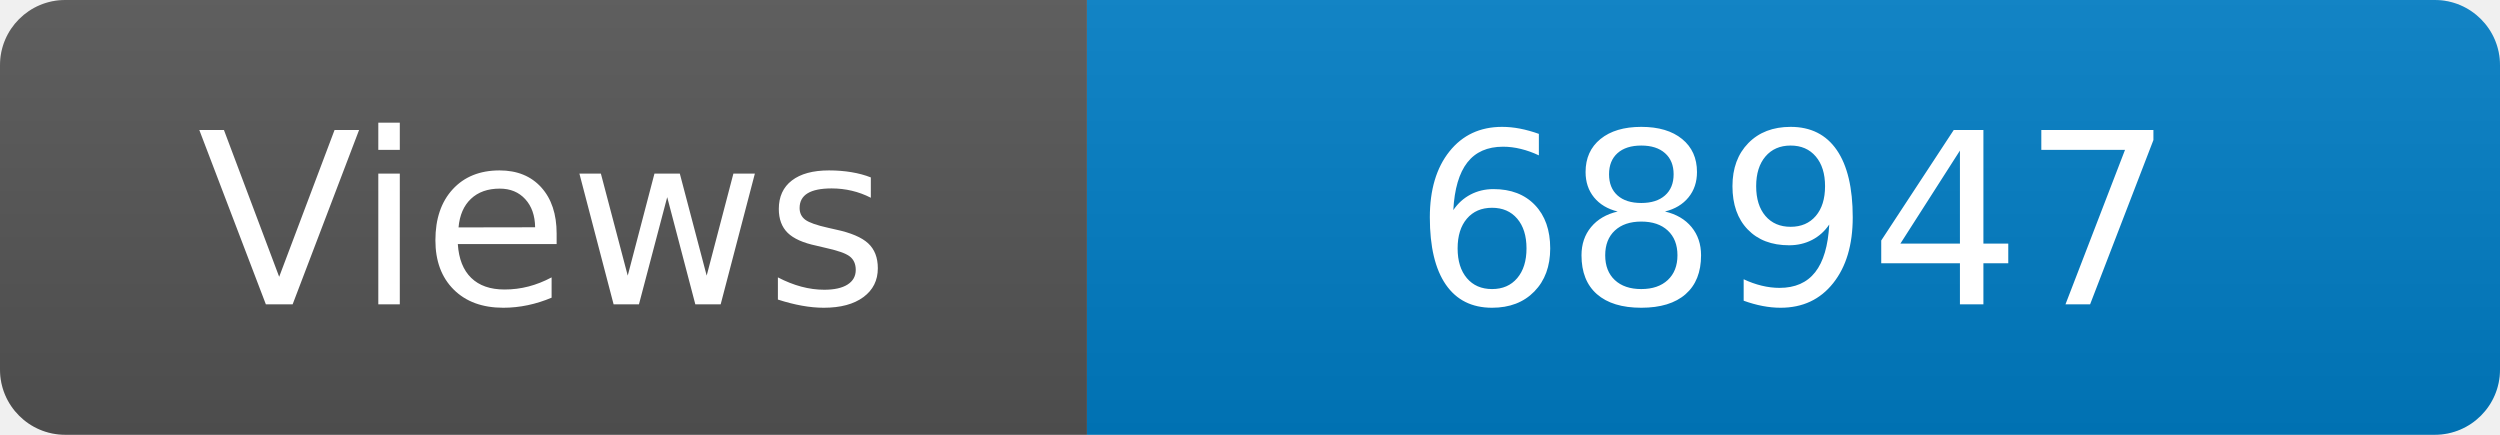
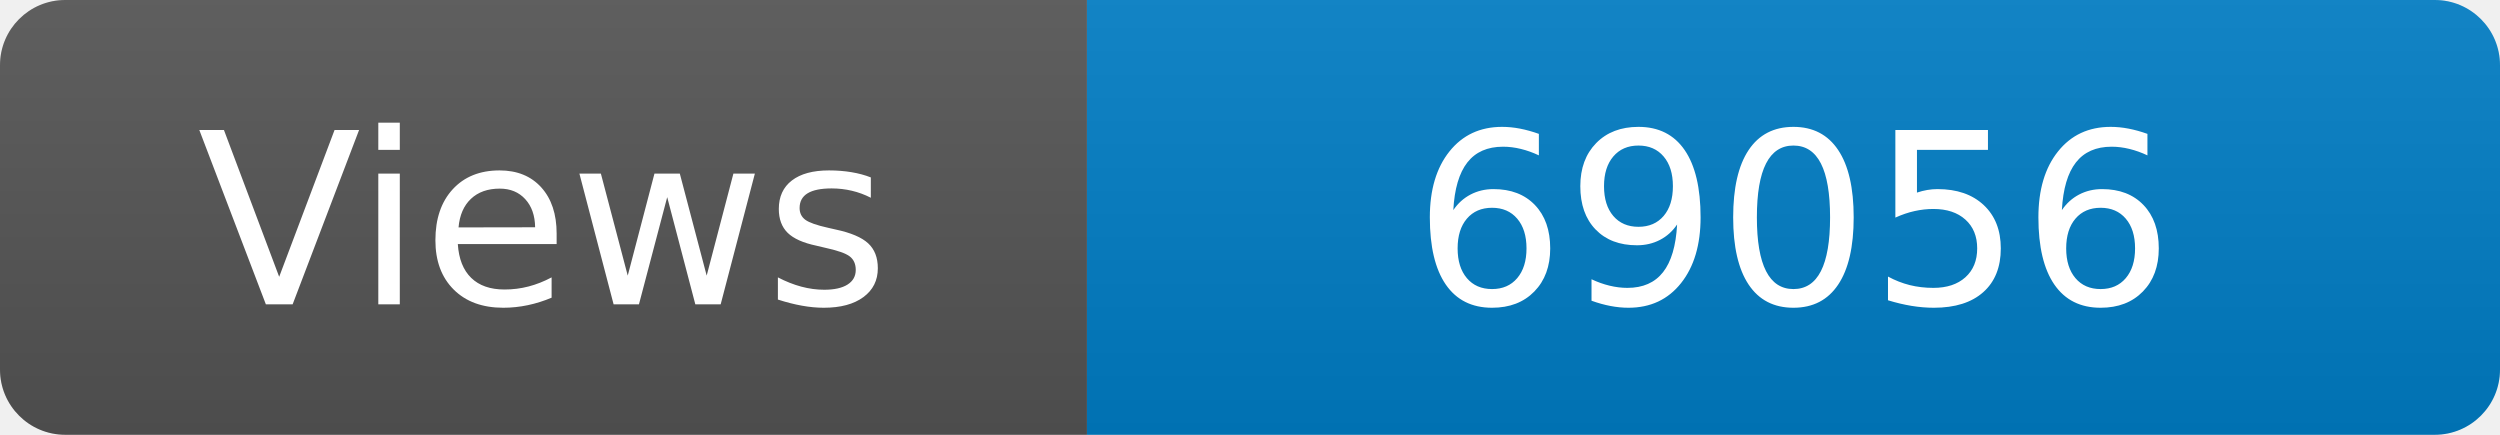
<svg xmlns="http://www.w3.org/2000/svg" width="115" height="20" role="img" aria-label="Maintained?: yes">
  <linearGradient id="s" x2="0" y2="100%">
    <stop offset="0" stop-color="#bbb" stop-opacity=".1" />
    <stop offset="1" stop-opacity=".1" />
  </linearGradient>
  <clipPath id="r">
    <rect width="115" height="20" rx="3" fill="#fff" />
  </clipPath>
  <g clip-path="url(#r)">
    <rect width="50" height="20" fill="#555" />
    <rect x="50" width="160" height="20" fill="#007ec6" />
    <rect width="115" height="20" fill="url(#s)" />
  </g>
  <g fill="#fff" text-anchor="middle" font-family="Verdana,Geneva,DejaVu Sans,sans-serif" font-size="110">
    <text x="250" y="140" transform="scale(.1)" fill="#fff">Views</text>
-     <text x="825" y="140" transform="scale(.1)" fill="#fff">68947</text>
+     <text x="825" y="140" transform="scale(.1)" fill="#fff">69056</text>
  </g>
</svg>
